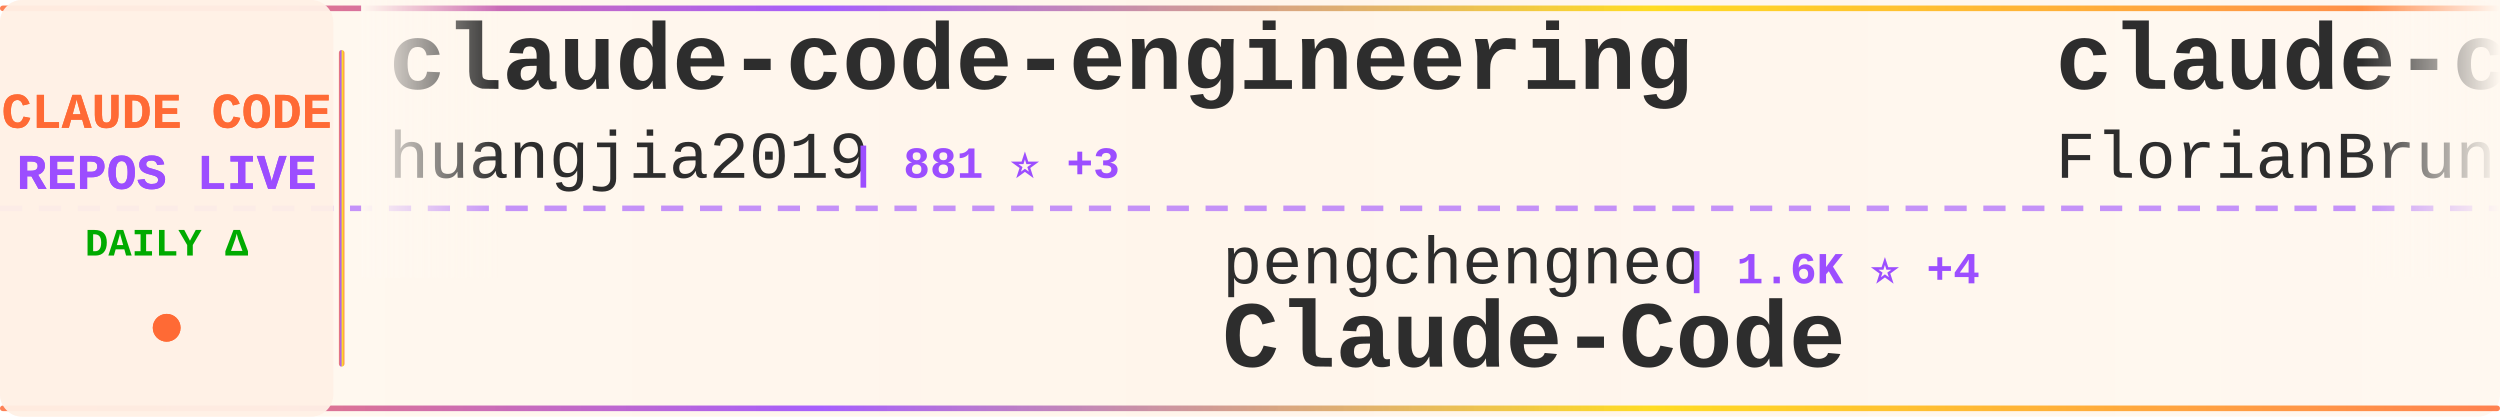
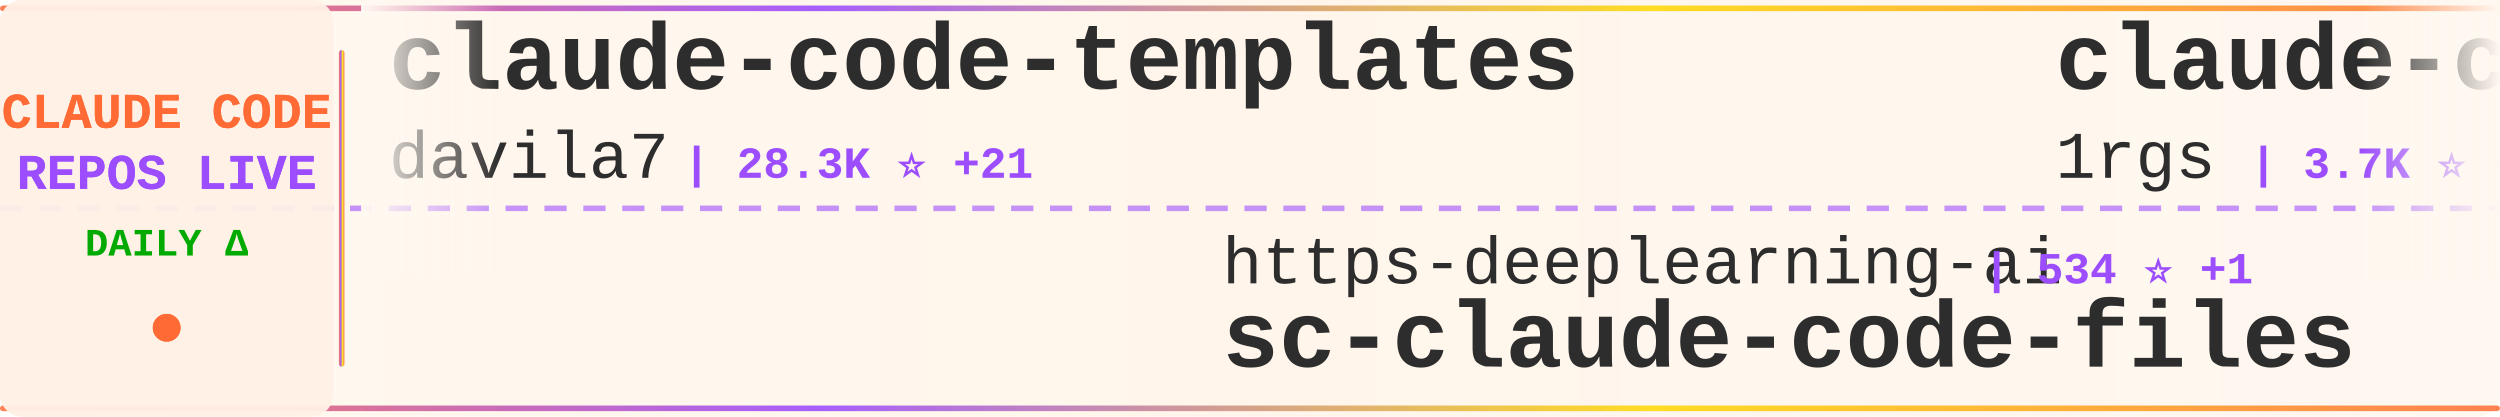
<svg xmlns="http://www.w3.org/2000/svg" width="900" height="150">
  <defs>
    <linearGradient id="tickerBg" x1="0%" y1="0%" x2="100%" y2="0%">
      <stop offset="0%" style="stop-color:#fff8f0;stop-opacity:0.98" />
      <stop offset="50%" style="stop-color:#fff5eb;stop-opacity:1" />
      <stop offset="100%" style="stop-color:#fff8f0;stop-opacity:0.98" />
    </linearGradient>
    <linearGradient id="borderGrad" x1="0%" y1="0%" x2="100%" y2="0%">
      <stop offset="0%" style="stop-color:#FF6B35;stop-opacity:0.85">
        <animate attributeName="stop-opacity" values="0.85;1;0.85" dur="2s" repeatCount="indefinite" />
      </stop>
      <stop offset="33%" style="stop-color:#9C4EFF;stop-opacity:0.9">
        <animate attributeName="stop-opacity" values="0.9;1;0.9" dur="2.2s" repeatCount="indefinite" />
      </stop>
      <stop offset="66%" style="stop-color:#FFD700;stop-opacity:0.85">
        <animate attributeName="stop-opacity" values="0.85;1;0.85" dur="1.8s" repeatCount="indefinite" />
      </stop>
      <stop offset="100%" style="stop-color:#FF6B35;stop-opacity:0.85">
        <animate attributeName="stop-opacity" values="0.85;1;0.85" dur="2s" repeatCount="indefinite" />
      </stop>
    </linearGradient>
    <filter id="textGlow">
      <feGaussianBlur stdDeviation="0.15" result="coloredBlur" />
      <feMerge>
        <feMergeNode in="coloredBlur" />
        <feMergeNode in="SourceGraphic" />
      </feMerge>
    </filter>
    <filter id="metricGlow">
      <feGaussianBlur stdDeviation="0.2" result="coloredBlur" />
      <feMerge>
        <feMergeNode in="coloredBlur" />
        <feMergeNode in="SourceGraphic" />
      </feMerge>
    </filter>
    <linearGradient id="leftFade" x1="0%" y1="0%" x2="100%" y2="0%">
      <stop offset="0%" style="stop-color:#fff8f0;stop-opacity:1" />
      <stop offset="100%" style="stop-color:#fff8f0;stop-opacity:0" />
    </linearGradient>
    <linearGradient id="rightFade" x1="0%" y1="0%" x2="100%" y2="0%">
      <stop offset="0%" style="stop-color:#fff8f0;stop-opacity:0" />
      <stop offset="100%" style="stop-color:#fff8f0;stop-opacity:1" />
    </linearGradient>
  </defs>
  <rect width="900" height="150" fill="url(#tickerBg)" rx="8" />
  <rect x="0" y="2" width="900" height="2" fill="url(#borderGrad)" rx="1" />
  <rect x="0" y="146" width="900" height="2" fill="url(#borderGrad)" rx="1" />
  <line x1="0" y1="75" x2="900" y2="75" stroke="#9C4EFF" stroke-width="2" stroke-dasharray="8 6" opacity="0.6" />
  <rect x="0" y="0" width="120" height="150" fill="#fff0e6" opacity="0.95" rx="8" />
  <text x="60" y="46" font-family="'Courier New', monospace" font-size="18" font-weight="bold" fill="#FF6B35" text-anchor="middle" filter="url(#textGlow)">
    CLAUDE CODE
  </text>
  <text x="60" y="68" font-family="'Courier New', monospace" font-size="18" font-weight="bold" fill="#9C4EFF" text-anchor="middle" filter="url(#textGlow)">
    REPOS LIVE
  </text>
  <text x="60" y="92" font-family="'Courier New', monospace" font-size="14" font-weight="bold" fill="#00aa00" text-anchor="middle">
    DAILY Δ
  </text>
  <circle cx="60" cy="118" r="5" fill="#FF6B35" filter="url(#metricGlow)">
    <animate attributeName="r" values="4;6;4" dur="1.5s" repeatCount="indefinite" />
    <animate attributeName="opacity" values="0.6;1;0.6" dur="1.5s" repeatCount="indefinite" />
  </circle>
  <rect x="122" y="18" width="2" height="114" fill="url(#borderGrad)" rx="1" />
  <clipPath id="tickerClip">
    <rect x="130" y="0" width="770" height="150" />
  </clipPath>
  <g clip-path="url(#tickerClip)">
    <g id="tickerItems">
      <animateTransform attributeName="transform" attributeType="XML" type="translate" from="0 0" to="-3000 0" dur="54s" repeatCount="indefinite" />
      <g transform="translate(0, 0)">
-         <text x="140" y="32" font-family="'Courier New', monospace" font-size="34" font-weight="bold" fill="#2d2d2d">claude-code-engineering</text>
-         <text x="140" y="64" font-family="'Courier New', monospace" font-size="24" font-weight="normal" fill="#2d2d2d" opacity="1.0">huangjia2019</text>
-         <text x="306" y="64" font-family="'Courier New', monospace" font-size="16" font-weight="bold" fill="#9C4EFF"> | 881 ⭐ +3</text>
+         <text x="140" y="32" font-family="'Courier New', monospace" font-size="34" font-weight="bold" fill="#2d2d2d">claude-code-templates</text>
+         <text x="140" y="64" font-family="'Courier New', monospace" font-size="24" font-weight="normal" fill="#2d2d2d" opacity="1.0">davila7</text>
+         <text x="246" y="64" font-family="'Courier New', monospace" font-size="16" font-weight="bold" fill="#9C4EFF"> | 28.3K ⭐ +21</text>
      </g>
      <g transform="translate(300, 0)">
-         <text x="140" y="102" font-family="'Courier New', monospace" font-size="24" font-weight="normal" fill="#2d2d2d" opacity="1.0">pengchengneo</text>
-         <text x="306" y="102" font-family="'Courier New', monospace" font-size="16" font-weight="bold" fill="#9C4EFF"> | 1.6K ⭐ +4</text>
+         <text x="140" y="102" font-family="'Courier New', monospace" font-size="24" font-weight="normal" fill="#2d2d2d" opacity="1.0">https-deeplearning-ai</text>
+         <text x="414" y="102" font-family="'Courier New', monospace" font-size="16" font-weight="bold" fill="#9C4EFF"> | 534 ⭐ +1</text>
+         <text x="140" y="132" font-family="'Courier New', monospace" font-size="34" font-weight="bold" fill="#2d2d2d">sc-claude-code-files</text>
+       </g>
+       <g transform="translate(600, 0)">
+         <text x="140" y="32" font-family="'Courier New', monospace" font-size="34" font-weight="bold" fill="#2d2d2d">claude-code-proxy</text>
+         <text x="140" y="64" font-family="'Courier New', monospace" font-size="24" font-weight="normal" fill="#2d2d2d" opacity="1.0">1rgs</text>
+         <text x="210" y="64" font-family="'Courier New', monospace" font-size="16" font-weight="bold" fill="#9C4EFF"> | 3.7K ⭐ +2</text>
+       </g>
+       <g transform="translate(900, 0)">
+         <text x="140" y="102" font-family="'Courier New', monospace" font-size="24" font-weight="normal" fill="#2d2d2d" opacity="1.0">Chachamaru127</text>
+         <text x="318" y="102" font-family="'Courier New', monospace" font-size="16" font-weight="bold" fill="#9C4EFF"> | 2.9K ⭐ +8</text>
+         <text x="140" y="132" font-family="'Courier New', monospace" font-size="34" font-weight="bold" fill="#2d2d2d">claude-code-harness</text>
+       </g>
+       <g transform="translate(1200, 0)">
+         <text x="140" y="32" font-family="'Courier New', monospace" font-size="34" font-weight="bold" fill="#2d2d2d">ClaudeCode</text>
+         <text x="140" y="64" font-family="'Courier New', monospace" font-size="24" font-weight="normal" fill="#2d2d2d" opacity="1.0">guanshan</text>
+         <text x="258" y="64" font-family="'Courier New', monospace" font-size="16" font-weight="bold" fill="#9C4EFF"> | 60 ⭐</text>
+       </g>
+       <g transform="translate(1500, 0)">
+         <text x="140" y="102" font-family="'Courier New', monospace" font-size="24" font-weight="normal" fill="#2d2d2d" opacity="1.0">KPR111</text>
+         <text x="234" y="102" font-family="'Courier New', monospace" font-size="16" font-weight="bold" fill="#9C4EFF"> | 18 ⭐</text>
        <text x="140" y="132" font-family="'Courier New', monospace" font-size="34" font-weight="bold" fill="#2d2d2d">Claude-Code</text>
      </g>
-       <g transform="translate(600, 0)">
-         <text x="140" y="32" font-family="'Courier New', monospace" font-size="34" font-weight="bold" fill="#2d2d2d">claude-code-ultimate-gui...</text>
-         <text x="140" y="64" font-family="'Courier New', monospace" font-size="24" font-weight="normal" fill="#2d2d2d" opacity="1.0">FlorianBruniaux</text>
-         <text x="342" y="64" font-family="'Courier New', monospace" font-size="16" font-weight="bold" fill="#9C4EFF"> | 5.2K ⭐ +14</text>
-       </g>
-       <g transform="translate(900, 0)">
-         <text x="140" y="102" font-family="'Courier New', monospace" font-size="24" font-weight="normal" fill="#2d2d2d" opacity="1.0">1rgs</text>
-         <text x="210" y="102" font-family="'Courier New', monospace" font-size="16" font-weight="bold" fill="#9C4EFF"> | 3.7K ⭐ +2</text>
-         <text x="140" y="132" font-family="'Courier New', monospace" font-size="34" font-weight="bold" fill="#2d2d2d">claude-code-proxy</text>
-       </g>
-       <g transform="translate(1200, 0)">
-         <text x="140" y="32" font-family="'Courier New', monospace" font-size="34" font-weight="bold" fill="#2d2d2d">claude-code-router</text>
-         <text x="140" y="64" font-family="'Courier New', monospace" font-size="24" font-weight="normal" fill="#2d2d2d" opacity="1.0">musistudio</text>
-         <text x="282" y="64" font-family="'Courier New', monospace" font-size="16" font-weight="bold" fill="#9C4EFF"> | 35.3K ⭐ +25</text>
-       </g>
-       <g transform="translate(1500, 0)">
-         <text x="140" y="102" font-family="'Courier New', monospace" font-size="24" font-weight="normal" fill="#2d2d2d" opacity="1.0">guanshan</text>
-         <text x="258" y="102" font-family="'Courier New', monospace" font-size="16" font-weight="bold" fill="#9C4EFF"> | 60 ⭐</text>
-         <text x="140" y="132" font-family="'Courier New', monospace" font-size="34" font-weight="bold" fill="#2d2d2d">ClaudeCode</text>
-       </g>
      <g transform="translate(1800, 0)">
-         <text x="140" y="32" font-family="'Courier New', monospace" font-size="34" font-weight="bold" fill="#2d2d2d">andrej-karpathy-skills</text>
-         <text x="140" y="64" font-family="'Courier New', monospace" font-size="24" font-weight="normal" fill="#2d2d2d" opacity="1.0">multica-ai</text>
-         <text x="282" y="64" font-family="'Courier New', monospace" font-size="16" font-weight="bold" fill="#9C4EFF"> | 182.0K ⭐ +670</text>
+         <text x="140" y="32" font-family="'Courier New', monospace" font-size="34" font-weight="bold" fill="#2d2d2d">claude-code-from-source</text>
+         <text x="140" y="64" font-family="'Courier New', monospace" font-size="24" font-weight="normal" fill="#2d2d2d" opacity="1.0">alejandrobalderas</text>
+         <text x="366" y="64" font-family="'Courier New', monospace" font-size="16" font-weight="bold" fill="#9C4EFF"> | 2.3K ⭐ +6</text>
      </g>
      <g transform="translate(2100, 0)">
-         <text x="140" y="102" font-family="'Courier New', monospace" font-size="24" font-weight="normal" fill="#2d2d2d" opacity="1.0">pedrohcgs</text>
-         <text x="270" y="102" font-family="'Courier New', monospace" font-size="16" font-weight="bold" fill="#9C4EFF"> | 1.3K ⭐ +5</text>
-         <text x="140" y="132" font-family="'Courier New', monospace" font-size="34" font-weight="bold" fill="#2d2d2d">claude-code-my-workflow</text>
+         <text x="140" y="102" font-family="'Courier New', monospace" font-size="24" font-weight="normal" fill="#2d2d2d" opacity="1.0">LING71671</text>
+         <text x="270" y="102" font-family="'Courier New', monospace" font-size="16" font-weight="bold" fill="#9C4EFF"> | 900 ⭐ +1</text>
+         <text x="140" y="132" font-family="'Courier New', monospace" font-size="34" font-weight="bold" fill="#2d2d2d">Open-ClaudeCode</text>
      </g>
      <g transform="translate(2400, 0)">
-         <text x="140" y="32" font-family="'Courier New', monospace" font-size="34" font-weight="bold" fill="#2d2d2d">claude-code-telegram</text>
-         <text x="140" y="64" font-family="'Courier New', monospace" font-size="24" font-weight="normal" fill="#2d2d2d" opacity="1.0">RichardAtCT</text>
-         <text x="294" y="64" font-family="'Courier New', monospace" font-size="16" font-weight="bold" fill="#9C4EFF"> | 2.7K ⭐ +3</text>
+         <text x="140" y="32" font-family="'Courier New', monospace" font-size="34" font-weight="bold" fill="#2d2d2d">claude_codex_bridge</text>
+         <text x="140" y="64" font-family="'Courier New', monospace" font-size="24" font-weight="normal" fill="#2d2d2d" opacity="1.0">SeemSeam</text>
+         <text x="258" y="64" font-family="'Courier New', monospace" font-size="16" font-weight="bold" fill="#9C4EFF"> | 3.1K ⭐ +16</text>
      </g>
      <g transform="translate(2700, 0)">
-         <text x="140" y="102" font-family="'Courier New', monospace" font-size="24" font-weight="normal" fill="#2d2d2d" opacity="1.0">carlvellotti</text>
-         <text x="306" y="102" font-family="'Courier New', monospace" font-size="16" font-weight="bold" fill="#9C4EFF"> | 2.1K ⭐ +2</text>
-         <text x="140" y="132" font-family="'Courier New', monospace" font-size="34" font-weight="bold" fill="#2d2d2d">claude-code-pm-course</text>
+         <text x="140" y="102" font-family="'Courier New', monospace" font-size="24" font-weight="normal" fill="#2d2d2d" opacity="1.0">rohitg00</text>
+         <text x="258" y="102" font-family="'Courier New', monospace" font-size="16" font-weight="bold" fill="#9C4EFF"> | 2.2K ⭐ +3</text>
+         <text x="140" y="132" font-family="'Courier New', monospace" font-size="34" font-weight="bold" fill="#2d2d2d">awesome-claude-code-tool...</text>
      </g>
      <g transform="translate(3000, 0)">
-         <text x="140" y="32" font-family="'Courier New', monospace" font-size="34" font-weight="bold" fill="#2d2d2d">claude-code-engineering</text>
-         <text x="140" y="64" font-family="'Courier New', monospace" font-size="24" font-weight="normal" fill="#2d2d2d" opacity="1.0">huangjia2019</text>
-         <text x="306" y="64" font-family="'Courier New', monospace" font-size="16" font-weight="bold" fill="#9C4EFF"> | 881 ⭐ +3</text>
+         <text x="140" y="32" font-family="'Courier New', monospace" font-size="34" font-weight="bold" fill="#2d2d2d">claude-code-templates</text>
+         <text x="140" y="64" font-family="'Courier New', monospace" font-size="24" font-weight="normal" fill="#2d2d2d" opacity="1.0">davila7</text>
+         <text x="246" y="64" font-family="'Courier New', monospace" font-size="16" font-weight="bold" fill="#9C4EFF"> | 28.3K ⭐ +21</text>
      </g>
      <g transform="translate(3300, 0)">
-         <text x="140" y="102" font-family="'Courier New', monospace" font-size="24" font-weight="normal" fill="#2d2d2d" opacity="1.0">pengchengneo</text>
-         <text x="306" y="102" font-family="'Courier New', monospace" font-size="16" font-weight="bold" fill="#9C4EFF"> | 1.6K ⭐ +4</text>
-         <text x="140" y="132" font-family="'Courier New', monospace" font-size="34" font-weight="bold" fill="#2d2d2d">Claude-Code</text>
+         <text x="140" y="102" font-family="'Courier New', monospace" font-size="24" font-weight="normal" fill="#2d2d2d" opacity="1.0">https-deeplearning-ai</text>
+         <text x="414" y="102" font-family="'Courier New', monospace" font-size="16" font-weight="bold" fill="#9C4EFF"> | 534 ⭐ +1</text>
+         <text x="140" y="132" font-family="'Courier New', monospace" font-size="34" font-weight="bold" fill="#2d2d2d">sc-claude-code-files</text>
      </g>
      <g transform="translate(3600, 0)">
-         <text x="140" y="32" font-family="'Courier New', monospace" font-size="34" font-weight="bold" fill="#2d2d2d">claude-code-ultimate-gui...</text>
-         <text x="140" y="64" font-family="'Courier New', monospace" font-size="24" font-weight="normal" fill="#2d2d2d" opacity="1.0">FlorianBruniaux</text>
-         <text x="342" y="64" font-family="'Courier New', monospace" font-size="16" font-weight="bold" fill="#9C4EFF"> | 5.2K ⭐ +14</text>
+         <text x="140" y="32" font-family="'Courier New', monospace" font-size="34" font-weight="bold" fill="#2d2d2d">claude-code-proxy</text>
+         <text x="140" y="64" font-family="'Courier New', monospace" font-size="24" font-weight="normal" fill="#2d2d2d" opacity="1.0">1rgs</text>
+         <text x="210" y="64" font-family="'Courier New', monospace" font-size="16" font-weight="bold" fill="#9C4EFF"> | 3.7K ⭐ +2</text>
      </g>
      <g transform="translate(3900, 0)">
-         <text x="140" y="102" font-family="'Courier New', monospace" font-size="24" font-weight="normal" fill="#2d2d2d" opacity="1.0">1rgs</text>
-         <text x="210" y="102" font-family="'Courier New', monospace" font-size="16" font-weight="bold" fill="#9C4EFF"> | 3.7K ⭐ +2</text>
-         <text x="140" y="132" font-family="'Courier New', monospace" font-size="34" font-weight="bold" fill="#2d2d2d">claude-code-proxy</text>
+         <text x="140" y="102" font-family="'Courier New', monospace" font-size="24" font-weight="normal" fill="#2d2d2d" opacity="1.0">Chachamaru127</text>
+         <text x="318" y="102" font-family="'Courier New', monospace" font-size="16" font-weight="bold" fill="#9C4EFF"> | 2.9K ⭐ +8</text>
+         <text x="140" y="132" font-family="'Courier New', monospace" font-size="34" font-weight="bold" fill="#2d2d2d">claude-code-harness</text>
      </g>
    </g>
  </g>
  <rect x="130" y="0" width="50" height="100" fill="url(#leftFade)" />
  <rect x="850" y="0" width="50" height="100" fill="url(#rightFade)" />
</svg>
